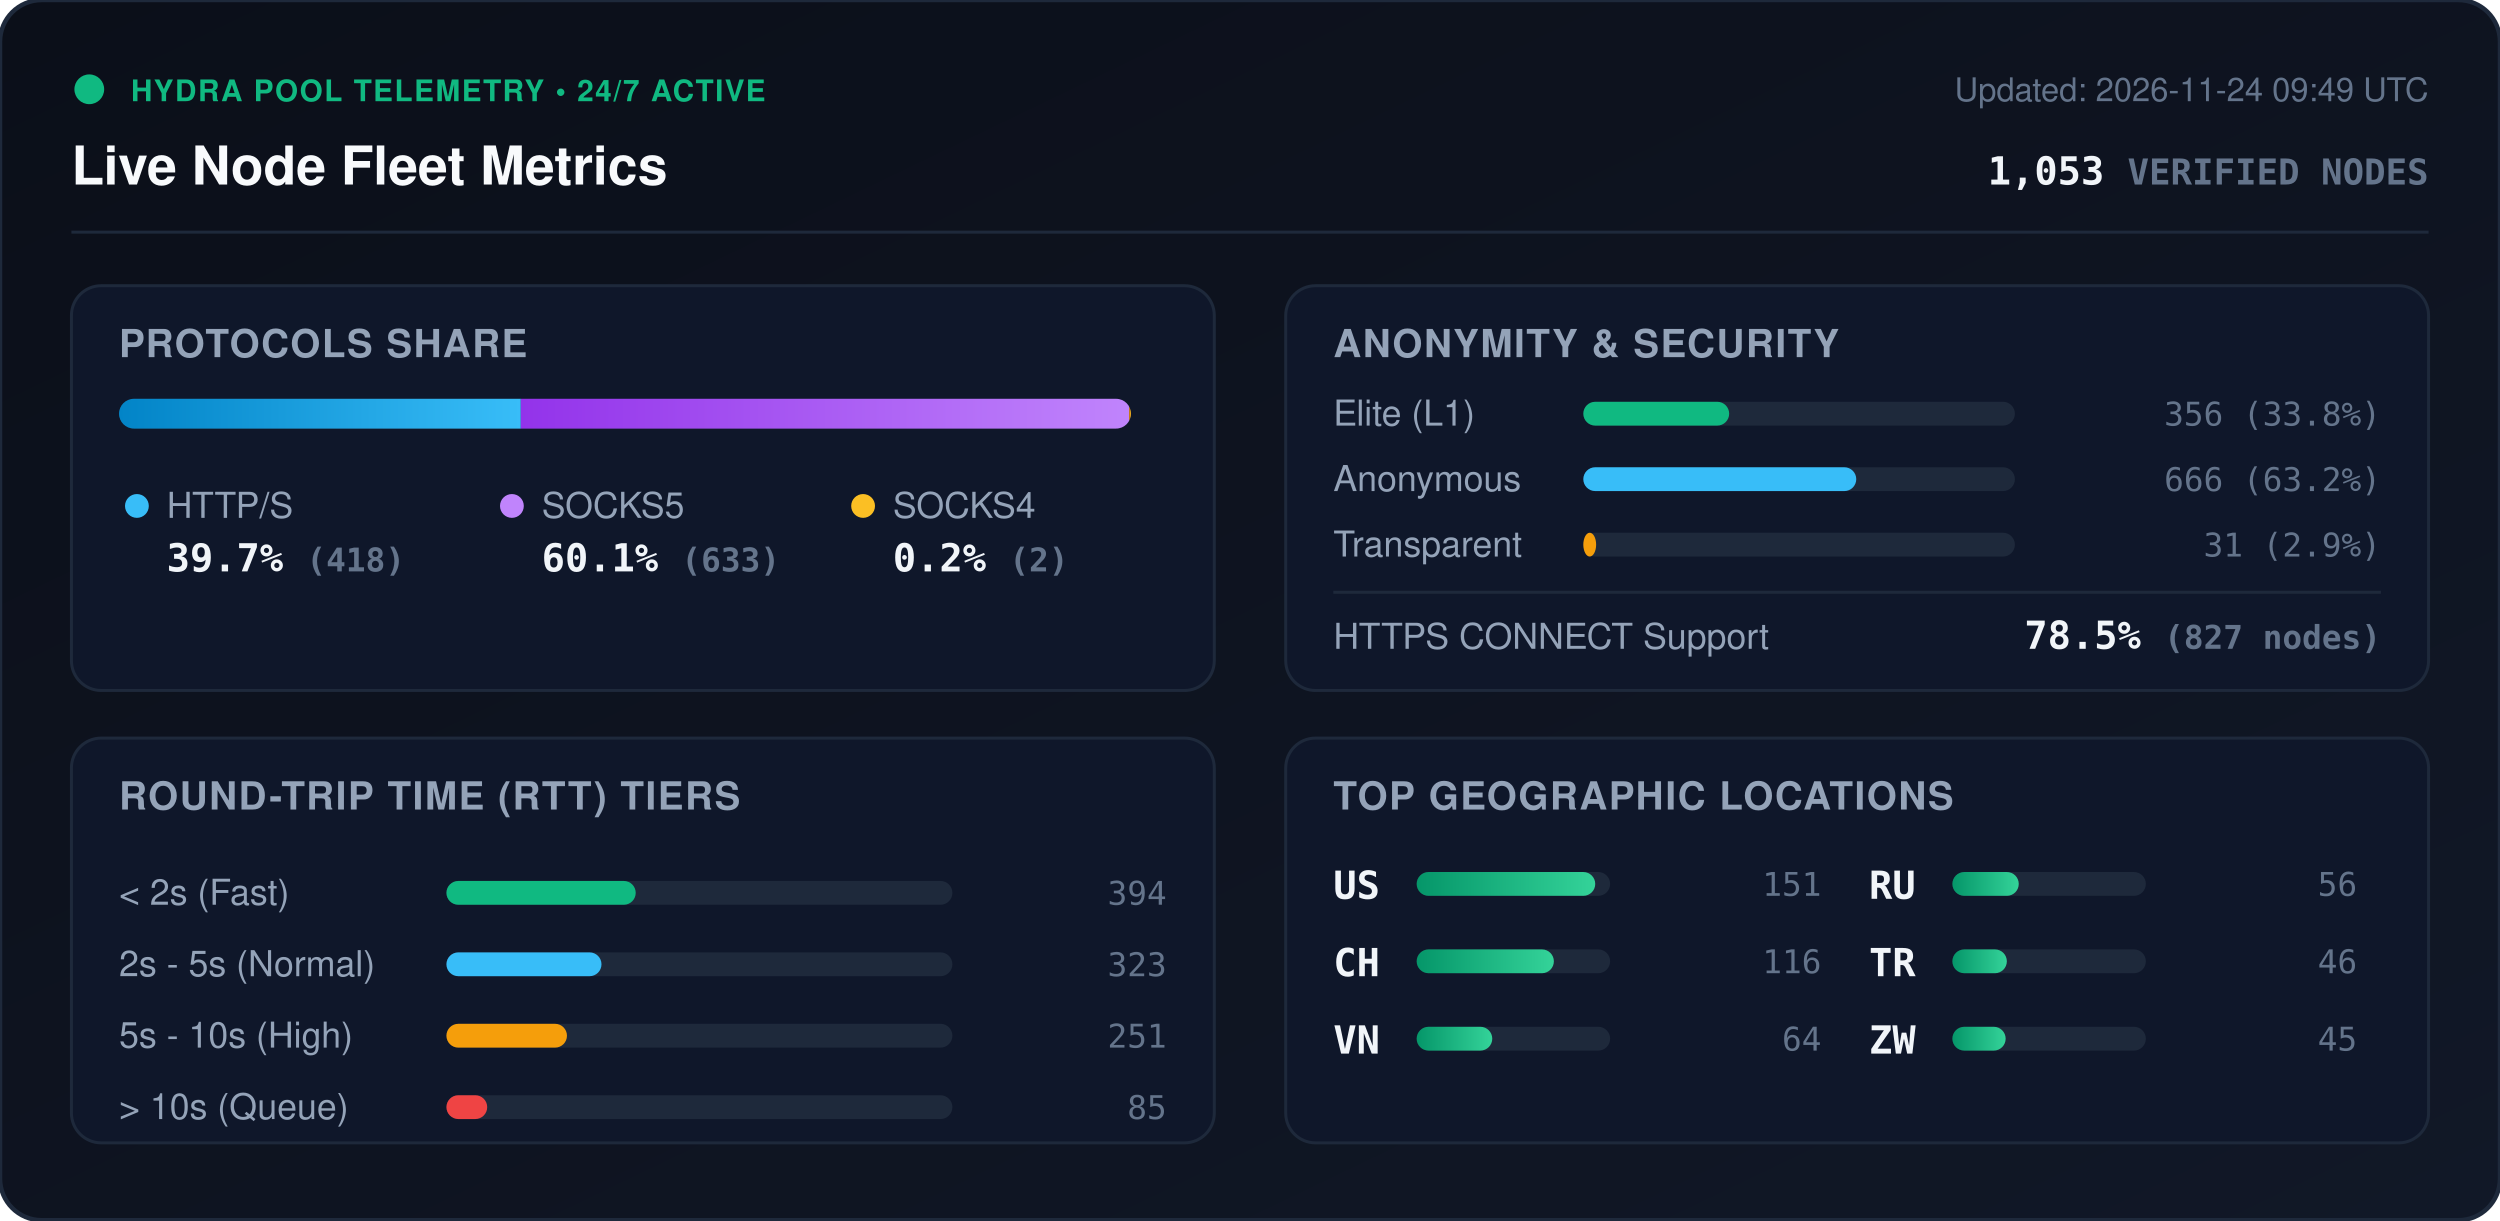
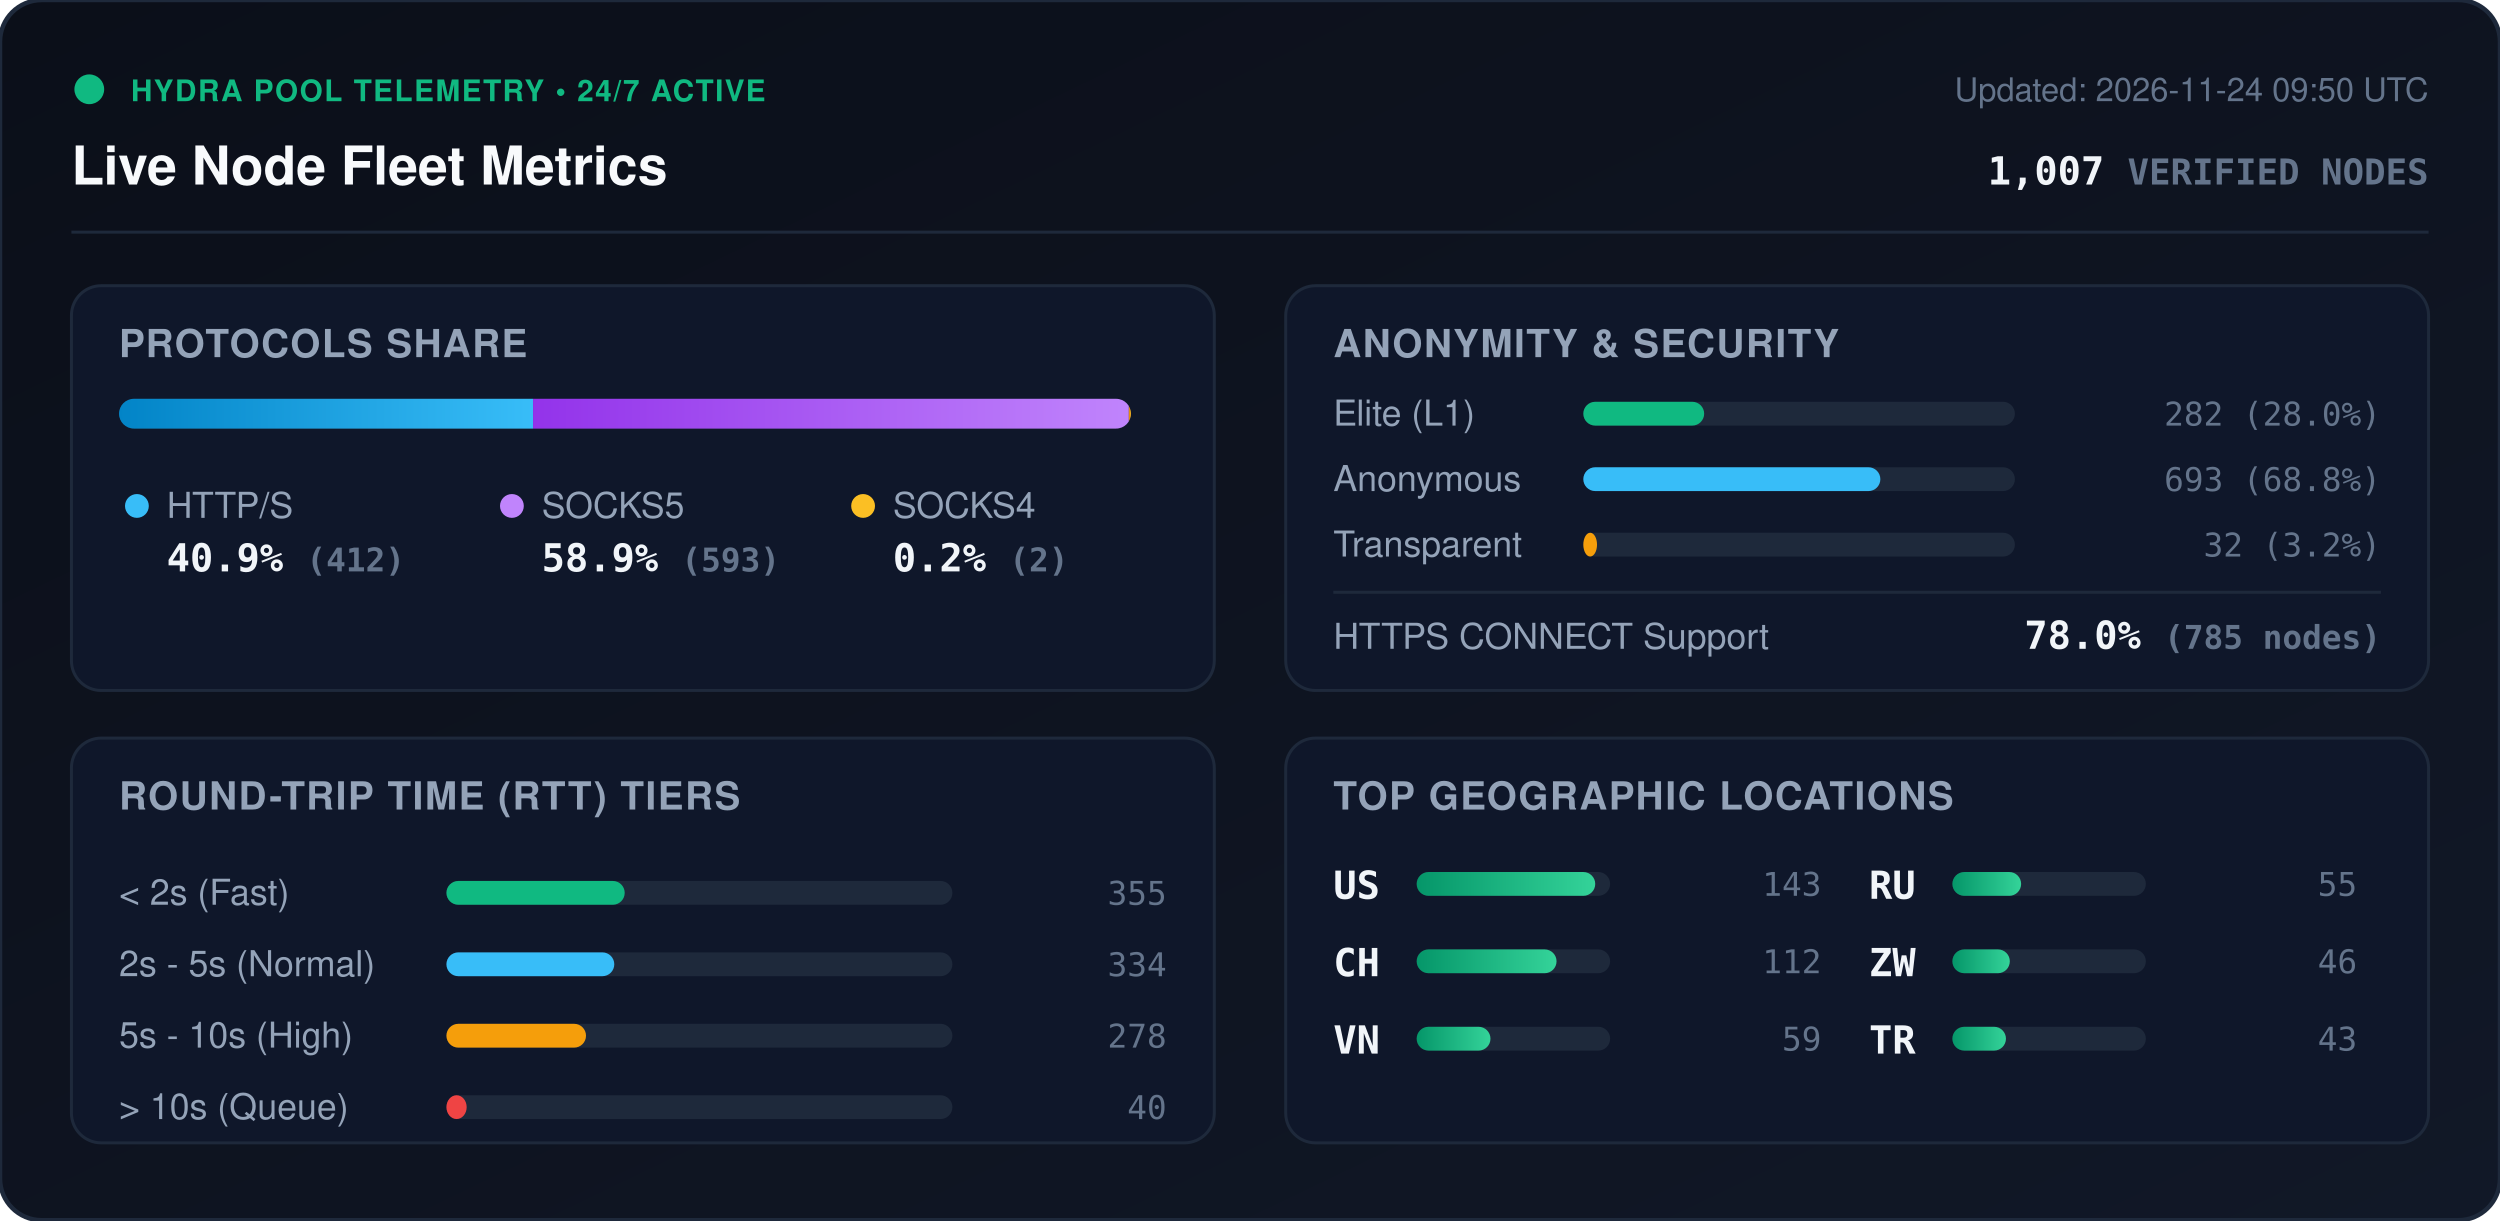
<svg xmlns="http://www.w3.org/2000/svg" viewBox="0 0 840 410" width="840" height="410" style="max-width: 100%; height: auto;">
  <defs>
    <linearGradient id="bg" x1="0%" y1="0%" x2="100%" y2="100%">
      <stop offset="0%" stop-color="#0b0f19" />
      <stop offset="100%" stop-color="#111827" />
    </linearGradient>
    <linearGradient id="bar-http" x1="0%" y1="0%" x2="100%" y2="0%">
      <stop offset="0%" stop-color="#0284c7" />
      <stop offset="100%" stop-color="#38bdf8" />
    </linearGradient>
    <linearGradient id="bar-socks5" x1="0%" y1="0%" x2="100%" y2="0%">
      <stop offset="0%" stop-color="#9333ea" />
      <stop offset="100%" stop-color="#c084fc" />
    </linearGradient>
    <linearGradient id="bar-socks4" x1="0%" y1="0%" x2="100%" y2="0%">
      <stop offset="0%" stop-color="#d97706" />
      <stop offset="100%" stop-color="#fbbf24" />
    </linearGradient>
    <linearGradient id="bar-green" x1="0%" y1="0%" x2="100%" y2="0%">
      <stop offset="0%" stop-color="#059669" />
      <stop offset="100%" stop-color="#34d399" />
    </linearGradient>
    <clipPath id="prog-track-clip">
      <rect width="340.0" height="10" rx="5" />
    </clipPath>
    <style>
      .title { font: 700 18px -apple-system, BlinkMacSystemFont, 'Segoe UI', Helvetica, Arial, sans-serif; fill: #f8fafc; }
      .sub { font: 500 11px -apple-system, BlinkMacSystemFont, 'Segoe UI', Helvetica, Arial, sans-serif; fill: #64748b; }
      .section-hdr { font: 600 13px -apple-system, BlinkMacSystemFont, 'Segoe UI', Helvetica, Arial, sans-serif; fill: #94a3b8; letter-spacing: 0.5px; }
      .metric-val { font: 700 13px -apple-system, BlinkMacSystemFont, 'Segoe UI', Helvetica, Arial, sans-serif; fill: #f1f5f9; }
      .metric-lbl { font: 500 12px -apple-system, BlinkMacSystemFont, 'Segoe UI', Helvetica, Arial, sans-serif; fill: #94a3b8; }
      .badge-txt { font: 700 10px -apple-system, BlinkMacSystemFont, 'Segoe UI', Helvetica, Arial, sans-serif; fill: #10b981; letter-spacing: 0.5px; }
      .mono { font-family: ui-monospace, SFMono-Regular, Menlo, Monaco, Consolas, monospace; }
      .pulse { animation: beacon 2s infinite ease-in-out; }
      @keyframes beacon { 0%, 100% { opacity: 1; } 50% { opacity: 0.35; } }
    </style>
  </defs>
  <rect width="840" height="410" rx="14" fill="url(#bg)" stroke="#1e293b" stroke-width="1.5" />
  <g transform="translate(24, 24)">
    <circle cx="6" cy="6" r="5" fill="#10b981" class="pulse" />
    <text x="20" y="10" class="badge-txt">HYDRA POOL TELEMETRY • 24/7 ACTIVE</text>
    <text x="0" y="38" class="title">Live Node Fleet Metrics</text>
-     <text x="792" y="10" text-anchor="end" class="sub">Updated: 2026-11-24 09:49 UTC</text>
-     <text x="792" y="38" text-anchor="end" class="metric-val mono" fill="#38bdf8">1,053 <tspan font-size="12" fill="#64748b">VERIFIED NODES</tspan>
+     <text x="792" y="10" text-anchor="end" class="sub">Updated: 2026-11-24 09:50 UTC</text>
+     <text x="792" y="38" text-anchor="end" class="metric-val mono" fill="#38bdf8">1,007 <tspan font-size="12" fill="#64748b">VERIFIED NODES</tspan>
    </text>
  </g>
  <line x1="24" y1="78" x2="816" y2="78" stroke="#1e293b" stroke-width="1" />
  <g transform="translate(24, 96)">
    <rect width="384" height="136" rx="10" fill="#0f172a" stroke="#1e293b" />
    <text x="16" y="24" class="section-hdr">PROTOCOLS SHARE</text>
    <g transform="translate(16, 38)">
      <rect width="340.0" height="10" rx="5" fill="#1e293b" />
      <g clip-path="url(#prog-track-clip)">
-         <rect x="0" width="135.0" height="10" fill="url(#bar-http)" />
-         <rect x="135.0" width="204.4" height="10" fill="url(#bar-socks5)" />
-         <rect x="339.4" width="0.6" height="10" fill="url(#bar-socks4)" />
+         <rect x="0" width="139.1" height="10" fill="url(#bar-http)" />
+         <rect x="139.1" width="200.2" height="10" fill="url(#bar-socks5)" />
+         <rect x="339.3" width="0.7" height="10" fill="url(#bar-socks4)" />
      </g>
    </g>
    <g transform="translate(16, 68)">
      <circle cx="6" cy="6" r="4" fill="#38bdf8" />
      <text x="16" y="10" class="metric-lbl">HTTP/S</text>
-       <text x="16" y="28" class="metric-val mono">39.7% <tspan font-size="11" fill="#64748b">(418)</tspan>
+       <text x="16" y="28" class="metric-val mono">40.9% <tspan font-size="11" fill="#64748b">(412)</tspan>
      </text>
      <circle cx="132" cy="6" r="4" fill="#c084fc" />
      <text x="142" y="10" class="metric-lbl">SOCKS5</text>
-       <text x="142" y="28" class="metric-val mono">60.1% <tspan font-size="11" fill="#64748b">(633)</tspan>
+       <text x="142" y="28" class="metric-val mono">58.9% <tspan font-size="11" fill="#64748b">(593)</tspan>
      </text>
      <circle cx="250" cy="6" r="4" fill="#fbbf24" />
      <text x="260" y="10" class="metric-lbl">SOCKS4</text>
      <text x="260" y="28" class="metric-val mono">0.2% <tspan font-size="11" fill="#64748b">(2)</tspan>
      </text>
    </g>
  </g>
  <g transform="translate(432, 96)">
    <rect width="384" height="136" rx="10" fill="#0f172a" stroke="#1e293b" />
    <text x="16" y="24" class="section-hdr">ANONYMITY &amp; SECURITY</text>
    <text x="16" y="47" class="metric-lbl">Elite (L1)</text>
    <rect x="100" y="39" width="145.0" height="8" rx="4" fill="#1e293b" />
-     <rect x="100" y="39" width="49.0" height="8" rx="4" fill="#10b981" />
-     <text x="368" y="47" text-anchor="end" class="mono sub" fill="#e2e8f0">356 (33.8%)</text>
+     <rect x="100" y="39" width="40.6" height="8" rx="4" fill="#10b981" />
+     <text x="368" y="47" text-anchor="end" class="mono sub" fill="#e2e8f0">282 (28.0%)</text>
    <text x="16" y="69" class="metric-lbl">Anonymous</text>
    <rect x="100" y="61" width="145.0" height="8" rx="4" fill="#1e293b" />
-     <rect x="100" y="61" width="91.7" height="8" rx="4" fill="#38bdf8" />
-     <text x="368" y="69" text-anchor="end" class="mono sub" fill="#e2e8f0">666 (63.2%)</text>
+     <rect x="100" y="61" width="99.8" height="8" rx="4" fill="#38bdf8" />
+     <text x="368" y="69" text-anchor="end" class="mono sub" fill="#e2e8f0">693 (68.8%)</text>
    <text x="16" y="91" class="metric-lbl">Transparent</text>
    <rect x="100" y="83" width="145.0" height="8" rx="4" fill="#1e293b" />
-     <rect x="100" y="83" width="4.3" height="8" rx="4" fill="#f59e0b" />
-     <text x="368" y="91" text-anchor="end" class="mono sub" fill="#e2e8f0">31 (2.9%)</text>
+     <rect x="100" y="83" width="4.6" height="8" rx="4" fill="#f59e0b" />
+     <text x="368" y="91" text-anchor="end" class="mono sub" fill="#e2e8f0">32 (3.2%)</text>
    <line x1="16" y1="103" x2="368" y2="103" stroke="#1e293b" stroke-width="1" />
    <text x="16" y="122" class="metric-lbl">HTTPS CONNECT Support</text>
-     <text x="368" y="122" text-anchor="end" class="metric-val mono" fill="#34d399">78.5% <tspan font-size="11" fill="#64748b">(827 nodes)</tspan>
+     <text x="368" y="122" text-anchor="end" class="metric-val mono" fill="#34d399">78.0% <tspan font-size="11" fill="#64748b">(785 nodes)</tspan>
    </text>
  </g>
  <g transform="translate(24, 248)">
    <rect width="384" height="136" rx="10" fill="#0f172a" stroke="#1e293b" />
    <text x="16" y="24" class="section-hdr">ROUND-TRIP TIME (RTT) TIERS</text>
    <g transform="translate(16, 42)">
      <text x="0" y="14" class="metric-lbl">&lt; 2s (Fast)</text>
      <rect x="110" y="6" width="170" height="8" rx="4" fill="#1e293b" />
-       <rect x="110" y="6" width="63.6" height="8" rx="4" fill="#10b981" />
-       <text x="352" y="14" text-anchor="end" class="mono sub">394</text>
+       <rect x="110" y="6" width="59.9" height="8" rx="4" fill="#10b981" />
+       <text x="352" y="14" text-anchor="end" class="mono sub">355</text>
      <text x="0" y="38" class="metric-lbl">2s - 5s (Normal)</text>
      <rect x="110" y="30" width="170" height="8" rx="4" fill="#1e293b" />
-       <rect x="110" y="30" width="52.1" height="8" rx="4" fill="#38bdf8" />
-       <text x="352" y="38" text-anchor="end" class="mono sub">323</text>
+       <rect x="110" y="30" width="56.4" height="8" rx="4" fill="#38bdf8" />
+       <text x="352" y="38" text-anchor="end" class="mono sub">334</text>
      <text x="0" y="62" class="metric-lbl">5s - 10s (High)</text>
      <rect x="110" y="54" width="170" height="8" rx="4" fill="#1e293b" />
-       <rect x="110" y="54" width="40.5" height="8" rx="4" fill="#f59e0b" />
-       <text x="352" y="62" text-anchor="end" class="mono sub">251</text>
+       <rect x="110" y="54" width="46.9" height="8" rx="4" fill="#f59e0b" />
+       <text x="352" y="62" text-anchor="end" class="mono sub">278</text>
      <text x="0" y="86" class="metric-lbl">&gt; 10s (Queue)</text>
      <rect x="110" y="78" width="170" height="8" rx="4" fill="#1e293b" />
-       <rect x="110" y="78" width="13.7" height="8" rx="4" fill="#ef4444" />
-       <text x="352" y="86" text-anchor="end" class="mono sub">85</text>
+       <rect x="110" y="78" width="6.8" height="8" rx="4" fill="#ef4444" />
+       <text x="352" y="86" text-anchor="end" class="mono sub">40</text>
    </g>
  </g>
  <g transform="translate(432, 248)">
    <rect width="384" height="136" rx="10" fill="#0f172a" stroke="#1e293b" />
    <text x="16" y="24" class="section-hdr">TOP GEOGRAPHIC LOCATIONS</text>
    <g transform="translate(16, 42)">
      <g transform="translate(0, 0)">
        <text x="0" y="12" class="mono metric-val" font-size="12">US</text>
        <rect x="28" y="3" width="65" height="8" rx="4" fill="#1e293b" />
        <rect x="28" y="3" width="60.0" height="8" rx="4" fill="url(#bar-green)" />
-         <text x="164" y="11" text-anchor="end" class="mono sub">151</text>
+         <text x="164" y="11" text-anchor="end" class="mono sub">143</text>
      </g>
      <g transform="translate(0, 26)">
        <text x="0" y="12" class="mono metric-val" font-size="12">CH</text>
        <rect x="28" y="3" width="65" height="8" rx="4" fill="#1e293b" />
-         <rect x="28" y="3" width="46.1" height="8" rx="4" fill="url(#bar-green)" />
-         <text x="164" y="11" text-anchor="end" class="mono sub">116</text>
+         <rect x="28" y="3" width="47.0" height="8" rx="4" fill="url(#bar-green)" />
+         <text x="164" y="11" text-anchor="end" class="mono sub">112</text>
      </g>
      <g transform="translate(0, 52)">
        <text x="0" y="12" class="mono metric-val" font-size="12">VN</text>
        <rect x="28" y="3" width="65" height="8" rx="4" fill="#1e293b" />
-         <rect x="28" y="3" width="25.4" height="8" rx="4" fill="url(#bar-green)" />
-         <text x="164" y="11" text-anchor="end" class="mono sub">64</text>
+         <rect x="28" y="3" width="24.8" height="8" rx="4" fill="url(#bar-green)" />
+         <text x="164" y="11" text-anchor="end" class="mono sub">59</text>
      </g>
      <g transform="translate(180, 0)">
        <text x="0" y="12" class="mono metric-val" font-size="12">RU</text>
        <rect x="28" y="3" width="65" height="8" rx="4" fill="#1e293b" />
-         <rect x="28" y="3" width="22.3" height="8" rx="4" fill="url(#bar-green)" />
-         <text x="164" y="11" text-anchor="end" class="mono sub">56</text>
+         <rect x="28" y="3" width="23.1" height="8" rx="4" fill="url(#bar-green)" />
+         <text x="164" y="11" text-anchor="end" class="mono sub">55</text>
      </g>
      <g transform="translate(180, 26)">
-         <text x="0" y="12" class="mono metric-val" font-size="12">TR</text>
+         <text x="0" y="12" class="mono metric-val" font-size="12">ZW</text>
        <rect x="28" y="3" width="65" height="8" rx="4" fill="#1e293b" />
-         <rect x="28" y="3" width="18.3" height="8" rx="4" fill="url(#bar-green)" />
+         <rect x="28" y="3" width="19.3" height="8" rx="4" fill="url(#bar-green)" />
        <text x="164" y="11" text-anchor="end" class="mono sub">46</text>
      </g>
      <g transform="translate(180, 52)">
-         <text x="0" y="12" class="mono metric-val" font-size="12">ZW</text>
+         <text x="0" y="12" class="mono metric-val" font-size="12">TR</text>
        <rect x="28" y="3" width="65" height="8" rx="4" fill="#1e293b" />
-         <rect x="28" y="3" width="17.9" height="8" rx="4" fill="url(#bar-green)" />
-         <text x="164" y="11" text-anchor="end" class="mono sub">45</text>
+         <rect x="28" y="3" width="18.0" height="8" rx="4" fill="url(#bar-green)" />
+         <text x="164" y="11" text-anchor="end" class="mono sub">43</text>
      </g>
    </g>
  </g>
</svg>
